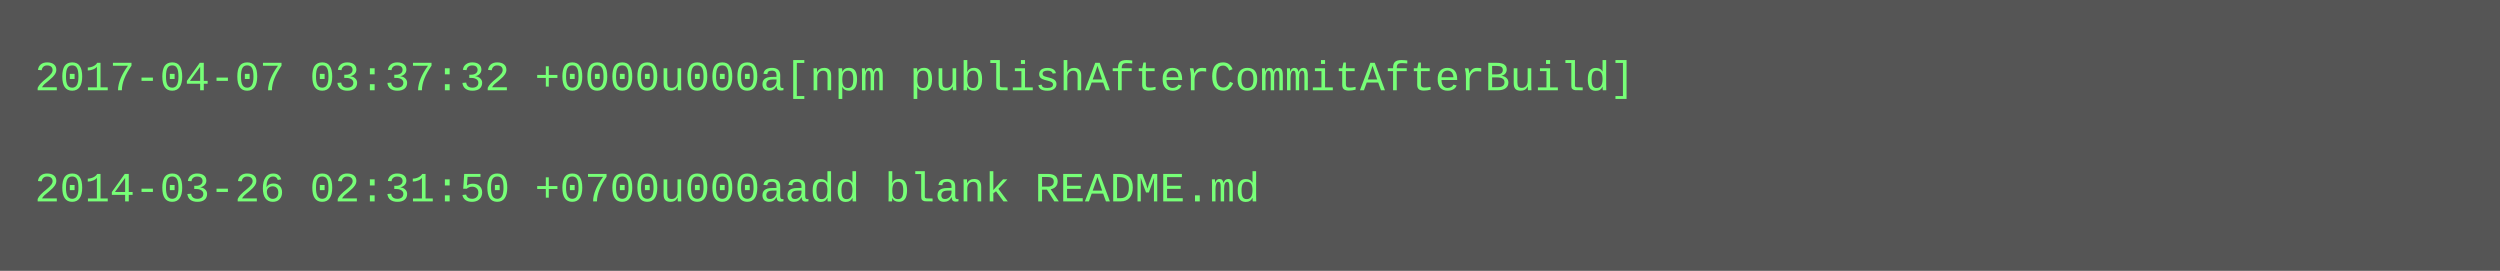
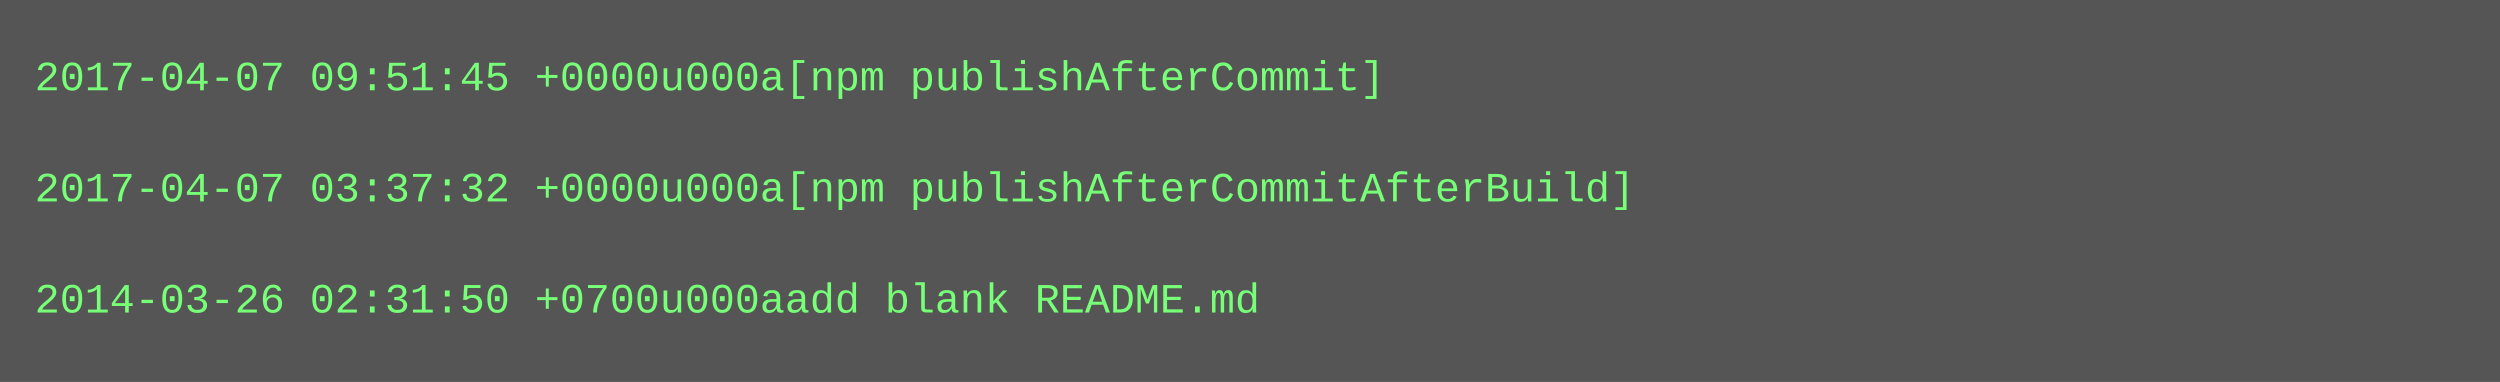
- <svg xmlns="http://www.w3.org/2000/svg" height="78" width="720">
-   <rect height="78" fill="#555" width="720" />
+ <svg xmlns="http://www.w3.org/2000/svg" height="110" width="720">
+   <rect height="110" fill="#555" width="720" />
  <text fill="#7f7" font-family="Courier New" font-size="12" xml:space="preserve">
-     <tspan x="10" y="26">2017-04-07 03:37:32 +0000u000a[npm publishAfterCommitAfterBuild]</tspan>
+     <tspan x="10" y="26">2017-04-07 09:51:45 +0000u000a[npm publishAfterCommit]</tspan>
    <tspan x="10" y="42" />
-     <tspan x="10" y="58">2014-03-26 02:31:50 +0700u000aadd blank README.md</tspan>
+     <tspan x="10" y="58">2017-04-07 03:37:32 +0000u000a[npm publishAfterCommitAfterBuild]</tspan>
+     <tspan x="10" y="74" />
+     <tspan x="10" y="90">2014-03-26 02:31:50 +0700u000aadd blank README.md</tspan>
  </text>
</svg>
